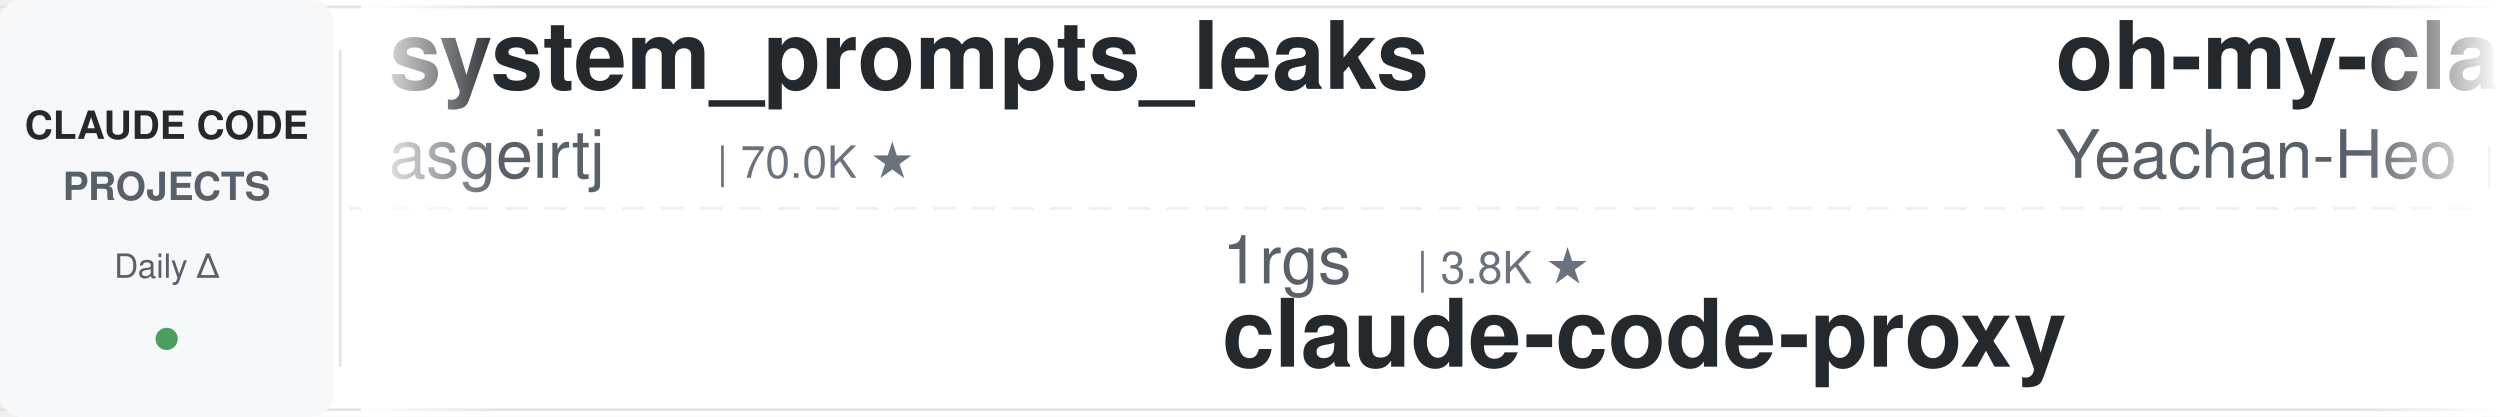
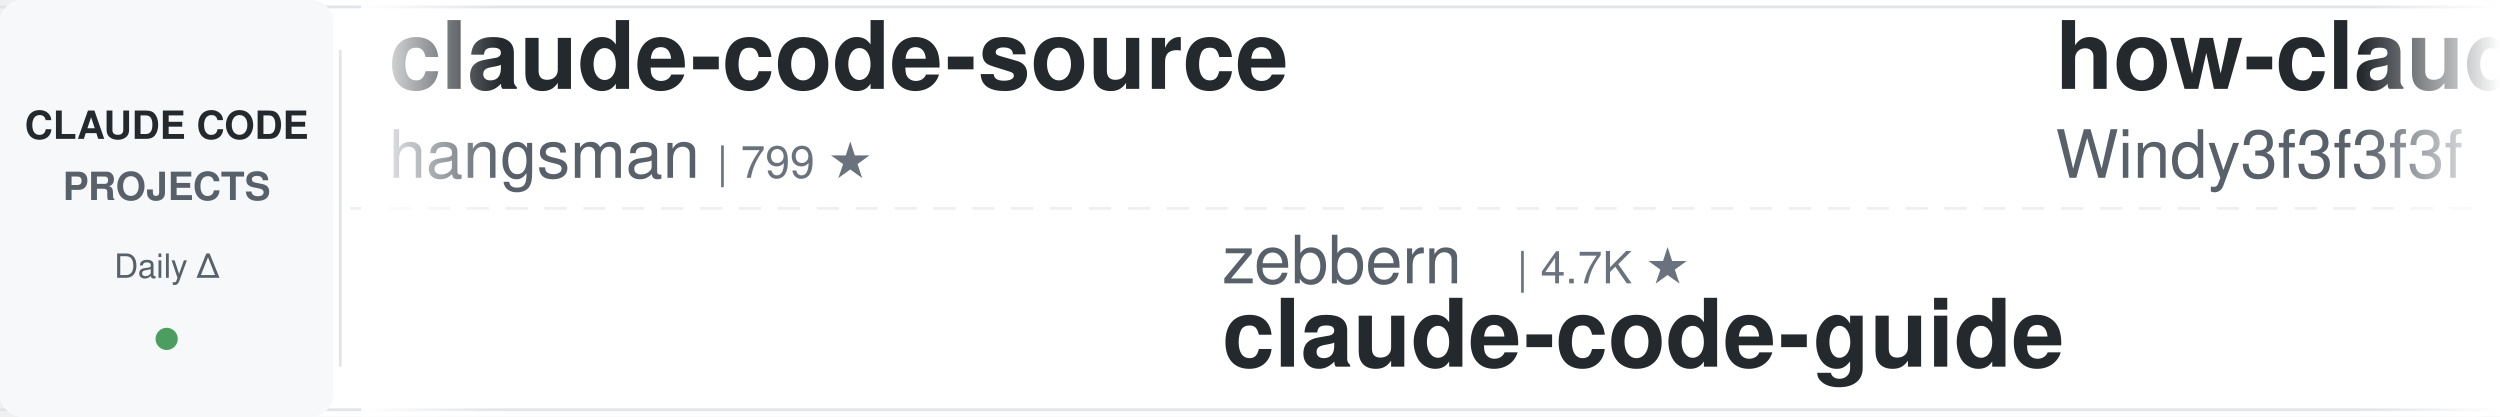
<svg xmlns="http://www.w3.org/2000/svg" width="900" height="150">
  <defs>
    <linearGradient id="leftFade" x1="0%" y1="0%" x2="100%" y2="0%">
      <stop offset="0%" style="stop-color:#ffffff;stop-opacity:1" />
      <stop offset="100%" style="stop-color:#ffffff;stop-opacity:0" />
    </linearGradient>
    <linearGradient id="rightFade" x1="0%" y1="0%" x2="100%" y2="0%">
      <stop offset="0%" style="stop-color:#ffffff;stop-opacity:0" />
      <stop offset="100%" style="stop-color:#ffffff;stop-opacity:1" />
    </linearGradient>
  </defs>
  <rect width="900" height="150" fill="#ffffff" rx="8" />
  <rect x="0" y="2" width="900" height="1" fill="#e1e4e8" />
  <rect x="0" y="147" width="900" height="1" fill="#e1e4e8" />
  <line x1="0" y1="75" x2="900" y2="75" stroke="#e1e4e8" stroke-width="1" stroke-dasharray="8 6" opacity="0.6" />
  <rect x="0" y="0" width="120" height="150" fill="#f6f8fa" rx="8" />
  <text x="60" y="50" font-family="-apple-system, BlinkMacSystemFont, 'Segoe UI', Helvetica, Arial, sans-serif" font-size="14" font-weight="600" fill="#24292e" text-anchor="middle">CLAUDE CODE</text>
  <text x="60" y="72" font-family="-apple-system, BlinkMacSystemFont, 'Segoe UI', Helvetica, Arial, sans-serif" font-size="14" font-weight="600" fill="#586069" text-anchor="middle">PROJECTS</text>
  <text x="60" y="100" font-family="-apple-system, BlinkMacSystemFont, 'Segoe UI', Helvetica, Arial, sans-serif" font-size="12" font-weight="500" fill="#586069" text-anchor="middle">Daily Δ</text>
  <circle cx="60" cy="122" r="4" fill="#22863a" opacity="0.8" />
  <rect x="122" y="18" width="1" height="114" fill="#e1e4e8" />
  <clipPath id="tickerClip">
    <rect x="130" y="0" width="770" height="150" />
  </clipPath>
  <g clip-path="url(#tickerClip)">
    <g id="tickerItems">
      <animateTransform attributeName="transform" attributeType="XML" type="translate" from="0 0" to="-3000 0" dur="54s" repeatCount="indefinite" />
      <g transform="translate(0, 0)">
-         <text x="140" y="32" font-family="-apple-system, BlinkMacSystemFont, 'Segoe UI', Helvetica, Arial, sans-serif" font-size="34" font-weight="600" fill="#24292e">system_prompts_leaks</text>
-         <text x="140" y="64" font-family="-apple-system, BlinkMacSystemFont, 'Segoe UI', Helvetica, Arial, sans-serif" font-size="24" font-weight="400" fill="#586069">asgeirtj</text>
-         <text x="258" y="64" font-family="-apple-system, BlinkMacSystemFont, 'Segoe UI', Helvetica, Arial, sans-serif" font-size="16" font-weight="500" fill="#6a737d">| 70.0K ★</text>
+         <text x="140" y="32" font-family="-apple-system, BlinkMacSystemFont, 'Segoe UI', Helvetica, Arial, sans-serif" font-size="34" font-weight="600" fill="#24292e">claude-code-source</text>
+         <text x="140" y="64" font-family="-apple-system, BlinkMacSystemFont, 'Segoe UI', Helvetica, Arial, sans-serif" font-size="24" font-weight="400" fill="#586069">hangsman</text>
+         <text x="258" y="64" font-family="-apple-system, BlinkMacSystemFont, 'Segoe UI', Helvetica, Arial, sans-serif" font-size="16" font-weight="500" fill="#6a737d">| 799 ★</text>
      </g>
      <g transform="translate(300, 0)">
-         <text x="140" y="102" font-family="-apple-system, BlinkMacSystemFont, 'Segoe UI', Helvetica, Arial, sans-serif" font-size="24" font-weight="400" fill="#586069">1rgs</text>
-         <text x="210" y="102" font-family="-apple-system, BlinkMacSystemFont, 'Segoe UI', Helvetica, Arial, sans-serif" font-size="16" font-weight="500" fill="#6a737d">| 3.8K ★</text>
-         <text x="140" y="132" font-family="-apple-system, BlinkMacSystemFont, 'Segoe UI', Helvetica, Arial, sans-serif" font-size="34" font-weight="600" fill="#24292e">claude-code-proxy</text>
+         <text x="140" y="102" font-family="-apple-system, BlinkMacSystemFont, 'Segoe UI', Helvetica, Arial, sans-serif" font-size="24" font-weight="400" fill="#586069">zebbern</text>
+         <text x="246" y="102" font-family="-apple-system, BlinkMacSystemFont, 'Segoe UI', Helvetica, Arial, sans-serif" font-size="16" font-weight="500" fill="#6a737d">| 4.7K ★</text>
+         <text x="140" y="132" font-family="-apple-system, BlinkMacSystemFont, 'Segoe UI', Helvetica, Arial, sans-serif" font-size="34" font-weight="600" fill="#24292e">claude-code-guide</text>
      </g>
      <g transform="translate(600, 0)">
-         <text x="140" y="32" font-family="-apple-system, BlinkMacSystemFont, 'Segoe UI', Helvetica, Arial, sans-serif" font-size="34" font-weight="600" fill="#24292e">oh-my-claudecode</text>
-         <text x="140" y="64" font-family="-apple-system, BlinkMacSystemFont, 'Segoe UI', Helvetica, Arial, sans-serif" font-size="24" font-weight="400" fill="#586069">Yeachan-Heo</text>
-         <text x="294" y="64" font-family="-apple-system, BlinkMacSystemFont, 'Segoe UI', Helvetica, Arial, sans-serif" font-size="16" font-weight="500" fill="#6a737d">| 40.2K ★</text>
+         <text x="140" y="32" font-family="-apple-system, BlinkMacSystemFont, 'Segoe UI', Helvetica, Arial, sans-serif" font-size="34" font-weight="600" fill="#24292e">how-claude-code-works</text>
+         <text x="140" y="64" font-family="-apple-system, BlinkMacSystemFont, 'Segoe UI', Helvetica, Arial, sans-serif" font-size="24" font-weight="400" fill="#586069">Windy3f3f3f3f</text>
+         <text x="318" y="64" font-family="-apple-system, BlinkMacSystemFont, 'Segoe UI', Helvetica, Arial, sans-serif" font-size="16" font-weight="500" fill="#6a737d">| 3.8K ★</text>
      </g>
      <g transform="translate(900, 0)">
-         <text x="140" y="102" font-family="-apple-system, BlinkMacSystemFont, 'Segoe UI', Helvetica, Arial, sans-serif" font-size="24" font-weight="400" fill="#586069">Piebald-AI</text>
-         <text x="282" y="102" font-family="-apple-system, BlinkMacSystemFont, 'Segoe UI', Helvetica, Arial, sans-serif" font-size="16" font-weight="500" fill="#6a737d">| 13.0K ★</text>
-         <text x="140" y="132" font-family="-apple-system, BlinkMacSystemFont, 'Segoe UI', Helvetica, Arial, sans-serif" font-size="34" font-weight="600" fill="#24292e">claude-code-system-promp...</text>
+         <text x="140" y="102" font-family="-apple-system, BlinkMacSystemFont, 'Segoe UI', Helvetica, Arial, sans-serif" font-size="24" font-weight="400" fill="#586069">SeemSeam</text>
+         <text x="258" y="102" font-family="-apple-system, BlinkMacSystemFont, 'Segoe UI', Helvetica, Arial, sans-serif" font-size="16" font-weight="500" fill="#6a737d">| 3.6K ★</text>
+         <text x="140" y="132" font-family="-apple-system, BlinkMacSystemFont, 'Segoe UI', Helvetica, Arial, sans-serif" font-size="34" font-weight="600" fill="#24292e">claude_codex_bridge</text>
      </g>
      <g transform="translate(1200, 0)">
-         <text x="140" y="32" font-family="-apple-system, BlinkMacSystemFont, 'Segoe UI', Helvetica, Arial, sans-serif" font-size="34" font-weight="600" fill="#24292e">claude-code-analysis</text>
-         <text x="140" y="64" font-family="-apple-system, BlinkMacSystemFont, 'Segoe UI', Helvetica, Arial, sans-serif" font-size="24" font-weight="400" fill="#586069">liuup</text>
-         <text x="222" y="64" font-family="-apple-system, BlinkMacSystemFont, 'Segoe UI', Helvetica, Arial, sans-serif" font-size="16" font-weight="500" fill="#6a737d">| 4.0K ★</text>
+         <text x="140" y="32" font-family="-apple-system, BlinkMacSystemFont, 'Segoe UI', Helvetica, Arial, sans-serif" font-size="34" font-weight="600" fill="#24292e">claude-code-templates</text>
+         <text x="140" y="64" font-family="-apple-system, BlinkMacSystemFont, 'Segoe UI', Helvetica, Arial, sans-serif" font-size="24" font-weight="400" fill="#586069">davila7</text>
+         <text x="246" y="64" font-family="-apple-system, BlinkMacSystemFont, 'Segoe UI', Helvetica, Arial, sans-serif" font-size="16" font-weight="500" fill="#6a737d">| 32.8K ★</text>
      </g>
      <g transform="translate(1500, 0)">
-         <text x="140" y="102" font-family="-apple-system, BlinkMacSystemFont, 'Segoe UI', Helvetica, Arial, sans-serif" font-size="24" font-weight="400" fill="#586069">frankbria</text>
-         <text x="270" y="102" font-family="-apple-system, BlinkMacSystemFont, 'Segoe UI', Helvetica, Arial, sans-serif" font-size="16" font-weight="500" fill="#6a737d">| 9.7K ★</text>
-         <text x="140" y="132" font-family="-apple-system, BlinkMacSystemFont, 'Segoe UI', Helvetica, Arial, sans-serif" font-size="34" font-weight="600" fill="#24292e">ralph-claude-code</text>
+         <text x="140" y="102" font-family="-apple-system, BlinkMacSystemFont, 'Segoe UI', Helvetica, Arial, sans-serif" font-size="24" font-weight="400" fill="#586069">huangserva</text>
+         <text x="282" y="102" font-family="-apple-system, BlinkMacSystemFont, 'Segoe UI', Helvetica, Arial, sans-serif" font-size="16" font-weight="500" fill="#6a737d">| 629 ★</text>
+         <text x="140" y="132" font-family="-apple-system, BlinkMacSystemFont, 'Segoe UI', Helvetica, Arial, sans-serif" font-size="34" font-weight="600" fill="#24292e">claude-code-cli</text>
      </g>
      <g transform="translate(1800, 0)">
-         <text x="140" y="32" font-family="-apple-system, BlinkMacSystemFont, 'Segoe UI', Helvetica, Arial, sans-serif" font-size="34" font-weight="600" fill="#24292e">claude-code-transcripts</text>
-         <text x="140" y="64" font-family="-apple-system, BlinkMacSystemFont, 'Segoe UI', Helvetica, Arial, sans-serif" font-size="24" font-weight="400" fill="#586069">simonw</text>
-         <text x="234" y="64" font-family="-apple-system, BlinkMacSystemFont, 'Segoe UI', Helvetica, Arial, sans-serif" font-size="16" font-weight="500" fill="#6a737d">| 1.7K ★</text>
+         <text x="140" y="32" font-family="-apple-system, BlinkMacSystemFont, 'Segoe UI', Helvetica, Arial, sans-serif" font-size="34" font-weight="600" fill="#24292e">claude-code-showcase</text>
+         <text x="140" y="64" font-family="-apple-system, BlinkMacSystemFont, 'Segoe UI', Helvetica, Arial, sans-serif" font-size="24" font-weight="400" fill="#586069">ChrisWiles</text>
+         <text x="282" y="64" font-family="-apple-system, BlinkMacSystemFont, 'Segoe UI', Helvetica, Arial, sans-serif" font-size="16" font-weight="500" fill="#6a737d">| 6.1K ★</text>
      </g>
      <g transform="translate(2100, 0)">
-         <text x="140" y="102" font-family="-apple-system, BlinkMacSystemFont, 'Segoe UI', Helvetica, Arial, sans-serif" font-size="24" font-weight="400" fill="#586069">kodu-ai</text>
-         <text x="246" y="102" font-family="-apple-system, BlinkMacSystemFont, 'Segoe UI', Helvetica, Arial, sans-serif" font-size="16" font-weight="500" fill="#6a737d">| 5.2K ★</text>
-         <text x="140" y="132" font-family="-apple-system, BlinkMacSystemFont, 'Segoe UI', Helvetica, Arial, sans-serif" font-size="34" font-weight="600" fill="#24292e">claude-coder</text>
+         <text x="140" y="102" font-family="-apple-system, BlinkMacSystemFont, 'Segoe UI', Helvetica, Arial, sans-serif" font-size="24" font-weight="400" fill="#586069">darcyegb</text>
+         <text x="258" y="102" font-family="-apple-system, BlinkMacSystemFont, 'Segoe UI', Helvetica, Arial, sans-serif" font-size="16" font-weight="500" fill="#6a737d">| 779 ★</text>
+         <text x="140" y="132" font-family="-apple-system, BlinkMacSystemFont, 'Segoe UI', Helvetica, Arial, sans-serif" font-size="34" font-weight="600" fill="#24292e">ClaudeCodeAgents</text>
      </g>
      <g transform="translate(2400, 0)">
-         <text x="140" y="32" font-family="-apple-system, BlinkMacSystemFont, 'Segoe UI', Helvetica, Arial, sans-serif" font-size="34" font-weight="600" fill="#24292e">claude-code-action</text>
-         <text x="140" y="64" font-family="-apple-system, BlinkMacSystemFont, 'Segoe UI', Helvetica, Arial, sans-serif" font-size="24" font-weight="400" fill="#586069">anthropics</text>
-         <text x="282" y="64" font-family="-apple-system, BlinkMacSystemFont, 'Segoe UI', Helvetica, Arial, sans-serif" font-size="16" font-weight="500" fill="#6a737d">| 9.6K ★</text>
+         <text x="140" y="32" font-family="-apple-system, BlinkMacSystemFont, 'Segoe UI', Helvetica, Arial, sans-serif" font-size="34" font-weight="600" fill="#24292e">Claude-Code-Source-Study</text>
+         <text x="140" y="64" font-family="-apple-system, BlinkMacSystemFont, 'Segoe UI', Helvetica, Arial, sans-serif" font-size="24" font-weight="400" fill="#586069">luyao618</text>
+         <text x="258" y="64" font-family="-apple-system, BlinkMacSystemFont, 'Segoe UI', Helvetica, Arial, sans-serif" font-size="16" font-weight="500" fill="#6a737d">| 1.7K ★</text>
      </g>
      <g transform="translate(2700, 0)">
-         <text x="140" y="102" font-family="-apple-system, BlinkMacSystemFont, 'Segoe UI', Helvetica, Arial, sans-serif" font-size="24" font-weight="400" fill="#586069">affaan-m</text>
-         <text x="258" y="102" font-family="-apple-system, BlinkMacSystemFont, 'Segoe UI', Helvetica, Arial, sans-serif" font-size="16" font-weight="500" fill="#6a737d">| 285.7K ★</text>
-         <text x="140" y="132" font-family="-apple-system, BlinkMacSystemFont, 'Segoe UI', Helvetica, Arial, sans-serif" font-size="34" font-weight="600" fill="#24292e">ECC</text>
+         <text x="140" y="102" font-family="-apple-system, BlinkMacSystemFont, 'Segoe UI', Helvetica, Arial, sans-serif" font-size="24" font-weight="400" fill="#586069">xu-xiang</text>
+         <text x="258" y="102" font-family="-apple-system, BlinkMacSystemFont, 'Segoe UI', Helvetica, Arial, sans-serif" font-size="16" font-weight="500" fill="#6a737d">| 2.0K ★</text>
+         <text x="140" y="132" font-family="-apple-system, BlinkMacSystemFont, 'Segoe UI', Helvetica, Arial, sans-serif" font-size="34" font-weight="600" fill="#24292e">everything-claude-code-z...</text>
      </g>
      <g transform="translate(3000, 0)">
-         <text x="140" y="32" font-family="-apple-system, BlinkMacSystemFont, 'Segoe UI', Helvetica, Arial, sans-serif" font-size="34" font-weight="600" fill="#24292e">system_prompts_leaks</text>
-         <text x="140" y="64" font-family="-apple-system, BlinkMacSystemFont, 'Segoe UI', Helvetica, Arial, sans-serif" font-size="24" font-weight="400" fill="#586069">asgeirtj</text>
-         <text x="258" y="64" font-family="-apple-system, BlinkMacSystemFont, 'Segoe UI', Helvetica, Arial, sans-serif" font-size="16" font-weight="500" fill="#6a737d">| 70.0K ★</text>
+         <text x="140" y="32" font-family="-apple-system, BlinkMacSystemFont, 'Segoe UI', Helvetica, Arial, sans-serif" font-size="34" font-weight="600" fill="#24292e">claude-code-source</text>
+         <text x="140" y="64" font-family="-apple-system, BlinkMacSystemFont, 'Segoe UI', Helvetica, Arial, sans-serif" font-size="24" font-weight="400" fill="#586069">hangsman</text>
+         <text x="258" y="64" font-family="-apple-system, BlinkMacSystemFont, 'Segoe UI', Helvetica, Arial, sans-serif" font-size="16" font-weight="500" fill="#6a737d">| 799 ★</text>
      </g>
      <g transform="translate(3300, 0)">
-         <text x="140" y="102" font-family="-apple-system, BlinkMacSystemFont, 'Segoe UI', Helvetica, Arial, sans-serif" font-size="24" font-weight="400" fill="#586069">1rgs</text>
-         <text x="210" y="102" font-family="-apple-system, BlinkMacSystemFont, 'Segoe UI', Helvetica, Arial, sans-serif" font-size="16" font-weight="500" fill="#6a737d">| 3.8K ★</text>
-         <text x="140" y="132" font-family="-apple-system, BlinkMacSystemFont, 'Segoe UI', Helvetica, Arial, sans-serif" font-size="34" font-weight="600" fill="#24292e">claude-code-proxy</text>
+         <text x="140" y="102" font-family="-apple-system, BlinkMacSystemFont, 'Segoe UI', Helvetica, Arial, sans-serif" font-size="24" font-weight="400" fill="#586069">zebbern</text>
+         <text x="246" y="102" font-family="-apple-system, BlinkMacSystemFont, 'Segoe UI', Helvetica, Arial, sans-serif" font-size="16" font-weight="500" fill="#6a737d">| 4.7K ★</text>
+         <text x="140" y="132" font-family="-apple-system, BlinkMacSystemFont, 'Segoe UI', Helvetica, Arial, sans-serif" font-size="34" font-weight="600" fill="#24292e">claude-code-guide</text>
      </g>
      <g transform="translate(3600, 0)">
-         <text x="140" y="32" font-family="-apple-system, BlinkMacSystemFont, 'Segoe UI', Helvetica, Arial, sans-serif" font-size="34" font-weight="600" fill="#24292e">oh-my-claudecode</text>
-         <text x="140" y="64" font-family="-apple-system, BlinkMacSystemFont, 'Segoe UI', Helvetica, Arial, sans-serif" font-size="24" font-weight="400" fill="#586069">Yeachan-Heo</text>
-         <text x="294" y="64" font-family="-apple-system, BlinkMacSystemFont, 'Segoe UI', Helvetica, Arial, sans-serif" font-size="16" font-weight="500" fill="#6a737d">| 40.2K ★</text>
+         <text x="140" y="32" font-family="-apple-system, BlinkMacSystemFont, 'Segoe UI', Helvetica, Arial, sans-serif" font-size="34" font-weight="600" fill="#24292e">how-claude-code-works</text>
+         <text x="140" y="64" font-family="-apple-system, BlinkMacSystemFont, 'Segoe UI', Helvetica, Arial, sans-serif" font-size="24" font-weight="400" fill="#586069">Windy3f3f3f3f</text>
+         <text x="318" y="64" font-family="-apple-system, BlinkMacSystemFont, 'Segoe UI', Helvetica, Arial, sans-serif" font-size="16" font-weight="500" fill="#6a737d">| 3.8K ★</text>
      </g>
      <g transform="translate(3900, 0)">
-         <text x="140" y="102" font-family="-apple-system, BlinkMacSystemFont, 'Segoe UI', Helvetica, Arial, sans-serif" font-size="24" font-weight="400" fill="#586069">Piebald-AI</text>
-         <text x="282" y="102" font-family="-apple-system, BlinkMacSystemFont, 'Segoe UI', Helvetica, Arial, sans-serif" font-size="16" font-weight="500" fill="#6a737d">| 13.0K ★</text>
-         <text x="140" y="132" font-family="-apple-system, BlinkMacSystemFont, 'Segoe UI', Helvetica, Arial, sans-serif" font-size="34" font-weight="600" fill="#24292e">claude-code-system-promp...</text>
+         <text x="140" y="102" font-family="-apple-system, BlinkMacSystemFont, 'Segoe UI', Helvetica, Arial, sans-serif" font-size="24" font-weight="400" fill="#586069">SeemSeam</text>
+         <text x="258" y="102" font-family="-apple-system, BlinkMacSystemFont, 'Segoe UI', Helvetica, Arial, sans-serif" font-size="16" font-weight="500" fill="#6a737d">| 3.6K ★</text>
+         <text x="140" y="132" font-family="-apple-system, BlinkMacSystemFont, 'Segoe UI', Helvetica, Arial, sans-serif" font-size="34" font-weight="600" fill="#24292e">claude_codex_bridge</text>
      </g>
    </g>
  </g>
  <rect x="130" y="0" width="50" height="150" fill="url(#leftFade)" />
  <rect x="850" y="0" width="50" height="150" fill="url(#rightFade)" />
</svg>
